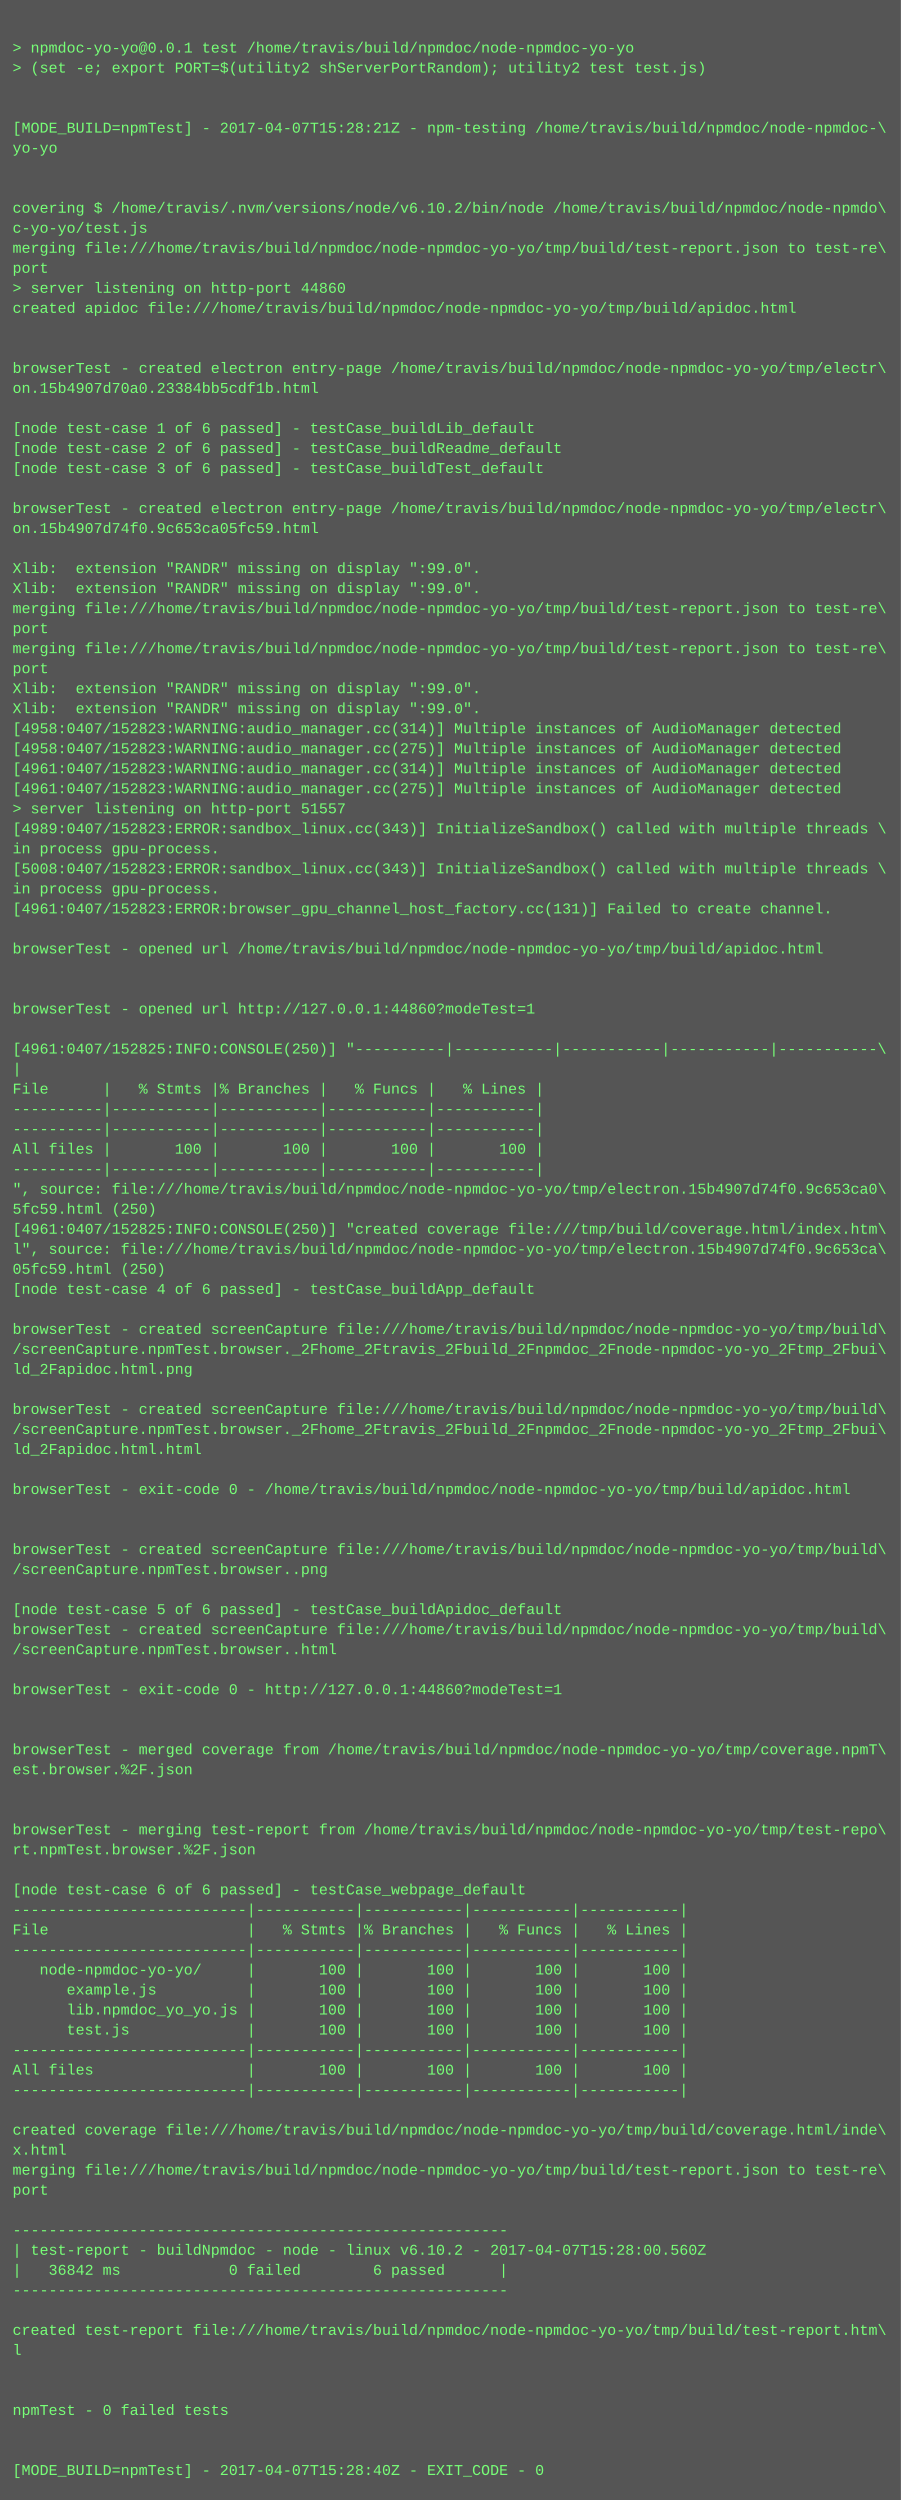
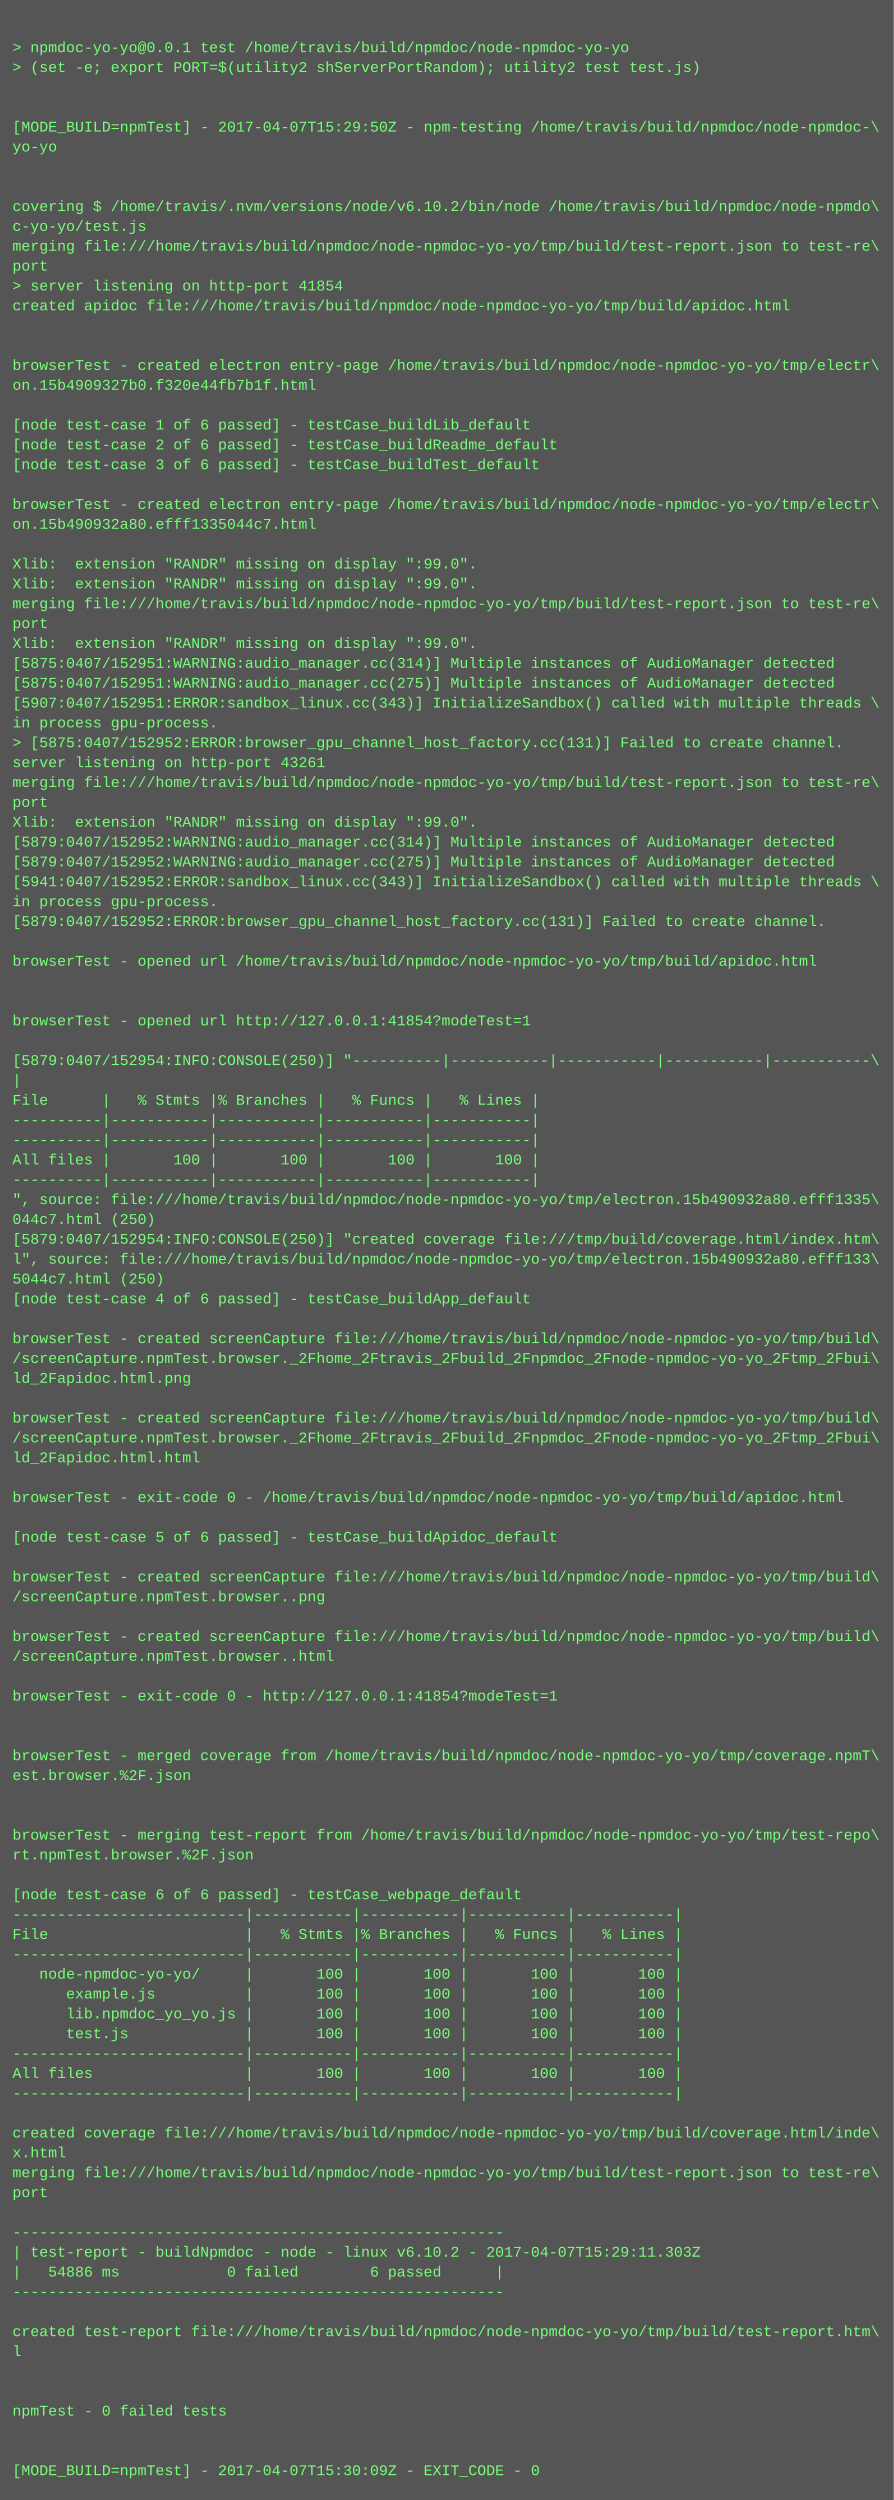
- <svg xmlns="http://www.w3.org/2000/svg" height="1998" width="720">
-   <rect height="1998" fill="#555" width="720" />
+ <svg xmlns="http://www.w3.org/2000/svg" height="2014" width="720">
+   <rect height="2014" fill="#555" width="720" />
  <text fill="#7f7" font-family="Courier New" font-size="12" xml:space="preserve">
    <tspan x="10" y="26" />
    <tspan x="10" y="42">&gt; npmdoc-yo-yo@0.0.1 test /home/travis/build/npmdoc/node-npmdoc-yo-yo</tspan>
    <tspan x="10" y="58">&gt; (set -e; export PORT=$(utility2 shServerPortRandom); utility2 test test.js)</tspan>
    <tspan x="10" y="74" />
    <tspan x="10" y="90" />
-     <tspan x="10" y="106">[MODE_BUILD=npmTest] - 2017-04-07T15:28:21Z - npm-testing /home/travis/build/npmdoc/node-npmdoc-\</tspan>
+     <tspan x="10" y="106">[MODE_BUILD=npmTest] - 2017-04-07T15:29:50Z - npm-testing /home/travis/build/npmdoc/node-npmdoc-\</tspan>
    <tspan x="10" y="122">yo-yo</tspan>
    <tspan x="10" y="138" />
    <tspan x="10" y="154" />
    <tspan x="10" y="170">covering $ /home/travis/.nvm/versions/node/v6.10.2/bin/node /home/travis/build/npmdoc/node-npmdo\</tspan>
    <tspan x="10" y="186">c-yo-yo/test.js</tspan>
    <tspan x="10" y="202">merging file:///home/travis/build/npmdoc/node-npmdoc-yo-yo/tmp/build/test-report.json to test-re\</tspan>
    <tspan x="10" y="218">port</tspan>
-     <tspan x="10" y="234">&gt; server listening on http-port 44860</tspan>
+     <tspan x="10" y="234">&gt; server listening on http-port 41854</tspan>
    <tspan x="10" y="250">created apidoc file:///home/travis/build/npmdoc/node-npmdoc-yo-yo/tmp/build/apidoc.html</tspan>
    <tspan x="10" y="266" />
    <tspan x="10" y="282" />
    <tspan x="10" y="298">browserTest - created electron entry-page /home/travis/build/npmdoc/node-npmdoc-yo-yo/tmp/electr\</tspan>
-     <tspan x="10" y="314">on.15b4907d70a0.23384bb5cdf1b.html</tspan>
+     <tspan x="10" y="314">on.15b4909327b0.f320e44fb7b1f.html</tspan>
    <tspan x="10" y="330" />
    <tspan x="10" y="346">[node test-case 1 of 6 passed] - testCase_buildLib_default</tspan>
    <tspan x="10" y="362">[node test-case 2 of 6 passed] - testCase_buildReadme_default</tspan>
    <tspan x="10" y="378">[node test-case 3 of 6 passed] - testCase_buildTest_default</tspan>
    <tspan x="10" y="394" />
    <tspan x="10" y="410">browserTest - created electron entry-page /home/travis/build/npmdoc/node-npmdoc-yo-yo/tmp/electr\</tspan>
-     <tspan x="10" y="426">on.15b4907d74f0.9c653ca05fc59.html</tspan>
+     <tspan x="10" y="426">on.15b490932a80.efff1335044c7.html</tspan>
    <tspan x="10" y="442" />
    <tspan x="10" y="458">Xlib:  extension "RANDR" missing on display ":99.0".</tspan>
    <tspan x="10" y="474">Xlib:  extension "RANDR" missing on display ":99.0".</tspan>
    <tspan x="10" y="490">merging file:///home/travis/build/npmdoc/node-npmdoc-yo-yo/tmp/build/test-report.json to test-re\</tspan>
    <tspan x="10" y="506">port</tspan>
-     <tspan x="10" y="522">merging file:///home/travis/build/npmdoc/node-npmdoc-yo-yo/tmp/build/test-report.json to test-re\</tspan>
-     <tspan x="10" y="538">port</tspan>
-     <tspan x="10" y="554">Xlib:  extension "RANDR" missing on display ":99.0".</tspan>
-     <tspan x="10" y="570">Xlib:  extension "RANDR" missing on display ":99.0".</tspan>
-     <tspan x="10" y="586">[4958:0407/152823:WARNING:audio_manager.cc(314)] Multiple instances of AudioManager detected</tspan>
-     <tspan x="10" y="602">[4958:0407/152823:WARNING:audio_manager.cc(275)] Multiple instances of AudioManager detected</tspan>
-     <tspan x="10" y="618">[4961:0407/152823:WARNING:audio_manager.cc(314)] Multiple instances of AudioManager detected</tspan>
-     <tspan x="10" y="634">[4961:0407/152823:WARNING:audio_manager.cc(275)] Multiple instances of AudioManager detected</tspan>
-     <tspan x="10" y="650">&gt; server listening on http-port 51557</tspan>
-     <tspan x="10" y="666">[4989:0407/152823:ERROR:sandbox_linux.cc(343)] InitializeSandbox() called with multiple threads \</tspan>
-     <tspan x="10" y="682">in process gpu-process. </tspan>
-     <tspan x="10" y="698">[5008:0407/152823:ERROR:sandbox_linux.cc(343)] InitializeSandbox() called with multiple threads \</tspan>
-     <tspan x="10" y="714">in process gpu-process. </tspan>
-     <tspan x="10" y="730">[4961:0407/152823:ERROR:browser_gpu_channel_host_factory.cc(131)] Failed to create channel.</tspan>
-     <tspan x="10" y="746" />
-     <tspan x="10" y="762">browserTest - opened url /home/travis/build/npmdoc/node-npmdoc-yo-yo/tmp/build/apidoc.html</tspan>
-     <tspan x="10" y="778" />
+     <tspan x="10" y="522">Xlib:  extension "RANDR" missing on display ":99.0".</tspan>
+     <tspan x="10" y="538">[5875:0407/152951:WARNING:audio_manager.cc(314)] Multiple instances of AudioManager detected</tspan>
+     <tspan x="10" y="554">[5875:0407/152951:WARNING:audio_manager.cc(275)] Multiple instances of AudioManager detected</tspan>
+     <tspan x="10" y="570">[5907:0407/152951:ERROR:sandbox_linux.cc(343)] InitializeSandbox() called with multiple threads \</tspan>
+     <tspan x="10" y="586">in process gpu-process. </tspan>
+     <tspan x="10" y="602">&gt; [5875:0407/152952:ERROR:browser_gpu_channel_host_factory.cc(131)] Failed to create channel.</tspan>
+     <tspan x="10" y="618">server listening on http-port 43261</tspan>
+     <tspan x="10" y="634">merging file:///home/travis/build/npmdoc/node-npmdoc-yo-yo/tmp/build/test-report.json to test-re\</tspan>
+     <tspan x="10" y="650">port</tspan>
+     <tspan x="10" y="666">Xlib:  extension "RANDR" missing on display ":99.0".</tspan>
+     <tspan x="10" y="682">[5879:0407/152952:WARNING:audio_manager.cc(314)] Multiple instances of AudioManager detected</tspan>
+     <tspan x="10" y="698">[5879:0407/152952:WARNING:audio_manager.cc(275)] Multiple instances of AudioManager detected</tspan>
+     <tspan x="10" y="714">[5941:0407/152952:ERROR:sandbox_linux.cc(343)] InitializeSandbox() called with multiple threads \</tspan>
+     <tspan x="10" y="730">in process gpu-process. </tspan>
+     <tspan x="10" y="746">[5879:0407/152952:ERROR:browser_gpu_channel_host_factory.cc(131)] Failed to create channel.</tspan>
+     <tspan x="10" y="762" />
+     <tspan x="10" y="778">browserTest - opened url /home/travis/build/npmdoc/node-npmdoc-yo-yo/tmp/build/apidoc.html</tspan>
    <tspan x="10" y="794" />
-     <tspan x="10" y="810">browserTest - opened url http://127.0.0.1:44860?modeTest=1</tspan>
-     <tspan x="10" y="826" />
-     <tspan x="10" y="842">[4961:0407/152825:INFO:CONSOLE(250)] "----------|-----------|-----------|-----------|-----------\</tspan>
-     <tspan x="10" y="858">|</tspan>
-     <tspan x="10" y="874">File      |   % Stmts |% Branches |   % Funcs |   % Lines |</tspan>
-     <tspan x="10" y="890">----------|-----------|-----------|-----------|-----------|</tspan>
+     <tspan x="10" y="810" />
+     <tspan x="10" y="826">browserTest - opened url http://127.0.0.1:41854?modeTest=1</tspan>
+     <tspan x="10" y="842" />
+     <tspan x="10" y="858">[5879:0407/152954:INFO:CONSOLE(250)] "----------|-----------|-----------|-----------|-----------\</tspan>
+     <tspan x="10" y="874">|</tspan>
+     <tspan x="10" y="890">File      |   % Stmts |% Branches |   % Funcs |   % Lines |</tspan>
    <tspan x="10" y="906">----------|-----------|-----------|-----------|-----------|</tspan>
-     <tspan x="10" y="922">All files |       100 |       100 |       100 |       100 |</tspan>
-     <tspan x="10" y="938">----------|-----------|-----------|-----------|-----------|</tspan>
-     <tspan x="10" y="954">", source: file:///home/travis/build/npmdoc/node-npmdoc-yo-yo/tmp/electron.15b4907d74f0.9c653ca0\</tspan>
-     <tspan x="10" y="970">5fc59.html (250)</tspan>
-     <tspan x="10" y="986">[4961:0407/152825:INFO:CONSOLE(250)] "created coverage file:///tmp/build/coverage.html/index.htm\</tspan>
-     <tspan x="10" y="1002">l", source: file:///home/travis/build/npmdoc/node-npmdoc-yo-yo/tmp/electron.15b4907d74f0.9c653ca\</tspan>
-     <tspan x="10" y="1018">05fc59.html (250)</tspan>
-     <tspan x="10" y="1034">[node test-case 4 of 6 passed] - testCase_buildApp_default</tspan>
-     <tspan x="10" y="1050" />
-     <tspan x="10" y="1066">browserTest - created screenCapture file:///home/travis/build/npmdoc/node-npmdoc-yo-yo/tmp/build\</tspan>
-     <tspan x="10" y="1082">/screenCapture.npmTest.browser._2Fhome_2Ftravis_2Fbuild_2Fnpmdoc_2Fnode-npmdoc-yo-yo_2Ftmp_2Fbui\</tspan>
-     <tspan x="10" y="1098">ld_2Fapidoc.html.png</tspan>
-     <tspan x="10" y="1114" />
-     <tspan x="10" y="1130">browserTest - created screenCapture file:///home/travis/build/npmdoc/node-npmdoc-yo-yo/tmp/build\</tspan>
-     <tspan x="10" y="1146">/screenCapture.npmTest.browser._2Fhome_2Ftravis_2Fbuild_2Fnpmdoc_2Fnode-npmdoc-yo-yo_2Ftmp_2Fbui\</tspan>
-     <tspan x="10" y="1162">ld_2Fapidoc.html.html</tspan>
-     <tspan x="10" y="1178" />
-     <tspan x="10" y="1194">browserTest - exit-code 0 - /home/travis/build/npmdoc/node-npmdoc-yo-yo/tmp/build/apidoc.html</tspan>
-     <tspan x="10" y="1210" />
+     <tspan x="10" y="922">----------|-----------|-----------|-----------|-----------|</tspan>
+     <tspan x="10" y="938">All files |       100 |       100 |       100 |       100 |</tspan>
+     <tspan x="10" y="954">----------|-----------|-----------|-----------|-----------|</tspan>
+     <tspan x="10" y="970">", source: file:///home/travis/build/npmdoc/node-npmdoc-yo-yo/tmp/electron.15b490932a80.efff1335\</tspan>
+     <tspan x="10" y="986">044c7.html (250)</tspan>
+     <tspan x="10" y="1002">[5879:0407/152954:INFO:CONSOLE(250)] "created coverage file:///tmp/build/coverage.html/index.htm\</tspan>
+     <tspan x="10" y="1018">l", source: file:///home/travis/build/npmdoc/node-npmdoc-yo-yo/tmp/electron.15b490932a80.efff133\</tspan>
+     <tspan x="10" y="1034">5044c7.html (250)</tspan>
+     <tspan x="10" y="1050">[node test-case 4 of 6 passed] - testCase_buildApp_default</tspan>
+     <tspan x="10" y="1066" />
+     <tspan x="10" y="1082">browserTest - created screenCapture file:///home/travis/build/npmdoc/node-npmdoc-yo-yo/tmp/build\</tspan>
+     <tspan x="10" y="1098">/screenCapture.npmTest.browser._2Fhome_2Ftravis_2Fbuild_2Fnpmdoc_2Fnode-npmdoc-yo-yo_2Ftmp_2Fbui\</tspan>
+     <tspan x="10" y="1114">ld_2Fapidoc.html.png</tspan>
+     <tspan x="10" y="1130" />
+     <tspan x="10" y="1146">browserTest - created screenCapture file:///home/travis/build/npmdoc/node-npmdoc-yo-yo/tmp/build\</tspan>
+     <tspan x="10" y="1162">/screenCapture.npmTest.browser._2Fhome_2Ftravis_2Fbuild_2Fnpmdoc_2Fnode-npmdoc-yo-yo_2Ftmp_2Fbui\</tspan>
+     <tspan x="10" y="1178">ld_2Fapidoc.html.html</tspan>
+     <tspan x="10" y="1194" />
+     <tspan x="10" y="1210">browserTest - exit-code 0 - /home/travis/build/npmdoc/node-npmdoc-yo-yo/tmp/build/apidoc.html</tspan>
    <tspan x="10" y="1226" />
-     <tspan x="10" y="1242">browserTest - created screenCapture file:///home/travis/build/npmdoc/node-npmdoc-yo-yo/tmp/build\</tspan>
-     <tspan x="10" y="1258">/screenCapture.npmTest.browser..png</tspan>
-     <tspan x="10" y="1274" />
-     <tspan x="10" y="1290">[node test-case 5 of 6 passed] - testCase_buildApidoc_default</tspan>
-     <tspan x="10" y="1306">browserTest - created screenCapture file:///home/travis/build/npmdoc/node-npmdoc-yo-yo/tmp/build\</tspan>
-     <tspan x="10" y="1322">/screenCapture.npmTest.browser..html</tspan>
-     <tspan x="10" y="1338" />
-     <tspan x="10" y="1354">browserTest - exit-code 0 - http://127.0.0.1:44860?modeTest=1</tspan>
-     <tspan x="10" y="1370" />
+     <tspan x="10" y="1242">[node test-case 5 of 6 passed] - testCase_buildApidoc_default</tspan>
+     <tspan x="10" y="1258" />
+     <tspan x="10" y="1274">browserTest - created screenCapture file:///home/travis/build/npmdoc/node-npmdoc-yo-yo/tmp/build\</tspan>
+     <tspan x="10" y="1290">/screenCapture.npmTest.browser..png</tspan>
+     <tspan x="10" y="1306" />
+     <tspan x="10" y="1322">browserTest - created screenCapture file:///home/travis/build/npmdoc/node-npmdoc-yo-yo/tmp/build\</tspan>
+     <tspan x="10" y="1338">/screenCapture.npmTest.browser..html</tspan>
+     <tspan x="10" y="1354" />
+     <tspan x="10" y="1370">browserTest - exit-code 0 - http://127.0.0.1:41854?modeTest=1</tspan>
    <tspan x="10" y="1386" />
-     <tspan x="10" y="1402">browserTest - merged coverage from /home/travis/build/npmdoc/node-npmdoc-yo-yo/tmp/coverage.npmT\</tspan>
-     <tspan x="10" y="1418">est.browser.%2F.json</tspan>
-     <tspan x="10" y="1434" />
+     <tspan x="10" y="1402" />
+     <tspan x="10" y="1418">browserTest - merged coverage from /home/travis/build/npmdoc/node-npmdoc-yo-yo/tmp/coverage.npmT\</tspan>
+     <tspan x="10" y="1434">est.browser.%2F.json</tspan>
    <tspan x="10" y="1450" />
-     <tspan x="10" y="1466">browserTest - merging test-report from /home/travis/build/npmdoc/node-npmdoc-yo-yo/tmp/test-repo\</tspan>
-     <tspan x="10" y="1482">rt.npmTest.browser.%2F.json</tspan>
-     <tspan x="10" y="1498" />
-     <tspan x="10" y="1514">[node test-case 6 of 6 passed] - testCase_webpage_default</tspan>
-     <tspan x="10" y="1530">--------------------------|-----------|-----------|-----------|-----------|</tspan>
-     <tspan x="10" y="1546">File                      |   % Stmts |% Branches |   % Funcs |   % Lines |</tspan>
-     <tspan x="10" y="1562">--------------------------|-----------|-----------|-----------|-----------|</tspan>
-     <tspan x="10" y="1578">   node-npmdoc-yo-yo/     |       100 |       100 |       100 |       100 |</tspan>
-     <tspan x="10" y="1594">      example.js          |       100 |       100 |       100 |       100 |</tspan>
-     <tspan x="10" y="1610">      lib.npmdoc_yo_yo.js |       100 |       100 |       100 |       100 |</tspan>
-     <tspan x="10" y="1626">      test.js             |       100 |       100 |       100 |       100 |</tspan>
-     <tspan x="10" y="1642">--------------------------|-----------|-----------|-----------|-----------|</tspan>
-     <tspan x="10" y="1658">All files                 |       100 |       100 |       100 |       100 |</tspan>
-     <tspan x="10" y="1674">--------------------------|-----------|-----------|-----------|-----------|</tspan>
-     <tspan x="10" y="1690" />
-     <tspan x="10" y="1706">created coverage file:///home/travis/build/npmdoc/node-npmdoc-yo-yo/tmp/build/coverage.html/inde\</tspan>
-     <tspan x="10" y="1722">x.html</tspan>
-     <tspan x="10" y="1738">merging file:///home/travis/build/npmdoc/node-npmdoc-yo-yo/tmp/build/test-report.json to test-re\</tspan>
-     <tspan x="10" y="1754">port</tspan>
-     <tspan x="10" y="1770" />
-     <tspan x="10" y="1786">-------------------------------------------------------</tspan>
-     <tspan x="10" y="1802">| test-report - buildNpmdoc - node - linux v6.10.2 - 2017-04-07T15:28:00.560Z</tspan>
-     <tspan x="10" y="1818">|   36842 ms            0 failed        6 passed      |</tspan>
-     <tspan x="10" y="1834">-------------------------------------------------------</tspan>
-     <tspan x="10" y="1850" />
-     <tspan x="10" y="1866">created test-report file:///home/travis/build/npmdoc/node-npmdoc-yo-yo/tmp/build/test-report.htm\</tspan>
-     <tspan x="10" y="1882">l</tspan>
-     <tspan x="10" y="1898" />
+     <tspan x="10" y="1466" />
+     <tspan x="10" y="1482">browserTest - merging test-report from /home/travis/build/npmdoc/node-npmdoc-yo-yo/tmp/test-repo\</tspan>
+     <tspan x="10" y="1498">rt.npmTest.browser.%2F.json</tspan>
+     <tspan x="10" y="1514" />
+     <tspan x="10" y="1530">[node test-case 6 of 6 passed] - testCase_webpage_default</tspan>
+     <tspan x="10" y="1546">--------------------------|-----------|-----------|-----------|-----------|</tspan>
+     <tspan x="10" y="1562">File                      |   % Stmts |% Branches |   % Funcs |   % Lines |</tspan>
+     <tspan x="10" y="1578">--------------------------|-----------|-----------|-----------|-----------|</tspan>
+     <tspan x="10" y="1594">   node-npmdoc-yo-yo/     |       100 |       100 |       100 |       100 |</tspan>
+     <tspan x="10" y="1610">      example.js          |       100 |       100 |       100 |       100 |</tspan>
+     <tspan x="10" y="1626">      lib.npmdoc_yo_yo.js |       100 |       100 |       100 |       100 |</tspan>
+     <tspan x="10" y="1642">      test.js             |       100 |       100 |       100 |       100 |</tspan>
+     <tspan x="10" y="1658">--------------------------|-----------|-----------|-----------|-----------|</tspan>
+     <tspan x="10" y="1674">All files                 |       100 |       100 |       100 |       100 |</tspan>
+     <tspan x="10" y="1690">--------------------------|-----------|-----------|-----------|-----------|</tspan>
+     <tspan x="10" y="1706" />
+     <tspan x="10" y="1722">created coverage file:///home/travis/build/npmdoc/node-npmdoc-yo-yo/tmp/build/coverage.html/inde\</tspan>
+     <tspan x="10" y="1738">x.html</tspan>
+     <tspan x="10" y="1754">merging file:///home/travis/build/npmdoc/node-npmdoc-yo-yo/tmp/build/test-report.json to test-re\</tspan>
+     <tspan x="10" y="1770">port</tspan>
+     <tspan x="10" y="1786" />
+     <tspan x="10" y="1802">-------------------------------------------------------</tspan>
+     <tspan x="10" y="1818">| test-report - buildNpmdoc - node - linux v6.10.2 - 2017-04-07T15:29:11.303Z</tspan>
+     <tspan x="10" y="1834">|   54886 ms            0 failed        6 passed      |</tspan>
+     <tspan x="10" y="1850">-------------------------------------------------------</tspan>
+     <tspan x="10" y="1866" />
+     <tspan x="10" y="1882">created test-report file:///home/travis/build/npmdoc/node-npmdoc-yo-yo/tmp/build/test-report.htm\</tspan>
+     <tspan x="10" y="1898">l</tspan>
    <tspan x="10" y="1914" />
-     <tspan x="10" y="1930">npmTest - 0 failed tests</tspan>
-     <tspan x="10" y="1946" />
+     <tspan x="10" y="1930" />
+     <tspan x="10" y="1946">npmTest - 0 failed tests</tspan>
    <tspan x="10" y="1962" />
-     <tspan x="10" y="1978">[MODE_BUILD=npmTest] - 2017-04-07T15:28:40Z - EXIT_CODE - 0</tspan>
+     <tspan x="10" y="1978" />
+     <tspan x="10" y="1994">[MODE_BUILD=npmTest] - 2017-04-07T15:30:09Z - EXIT_CODE - 0</tspan>
  </text>
</svg>
